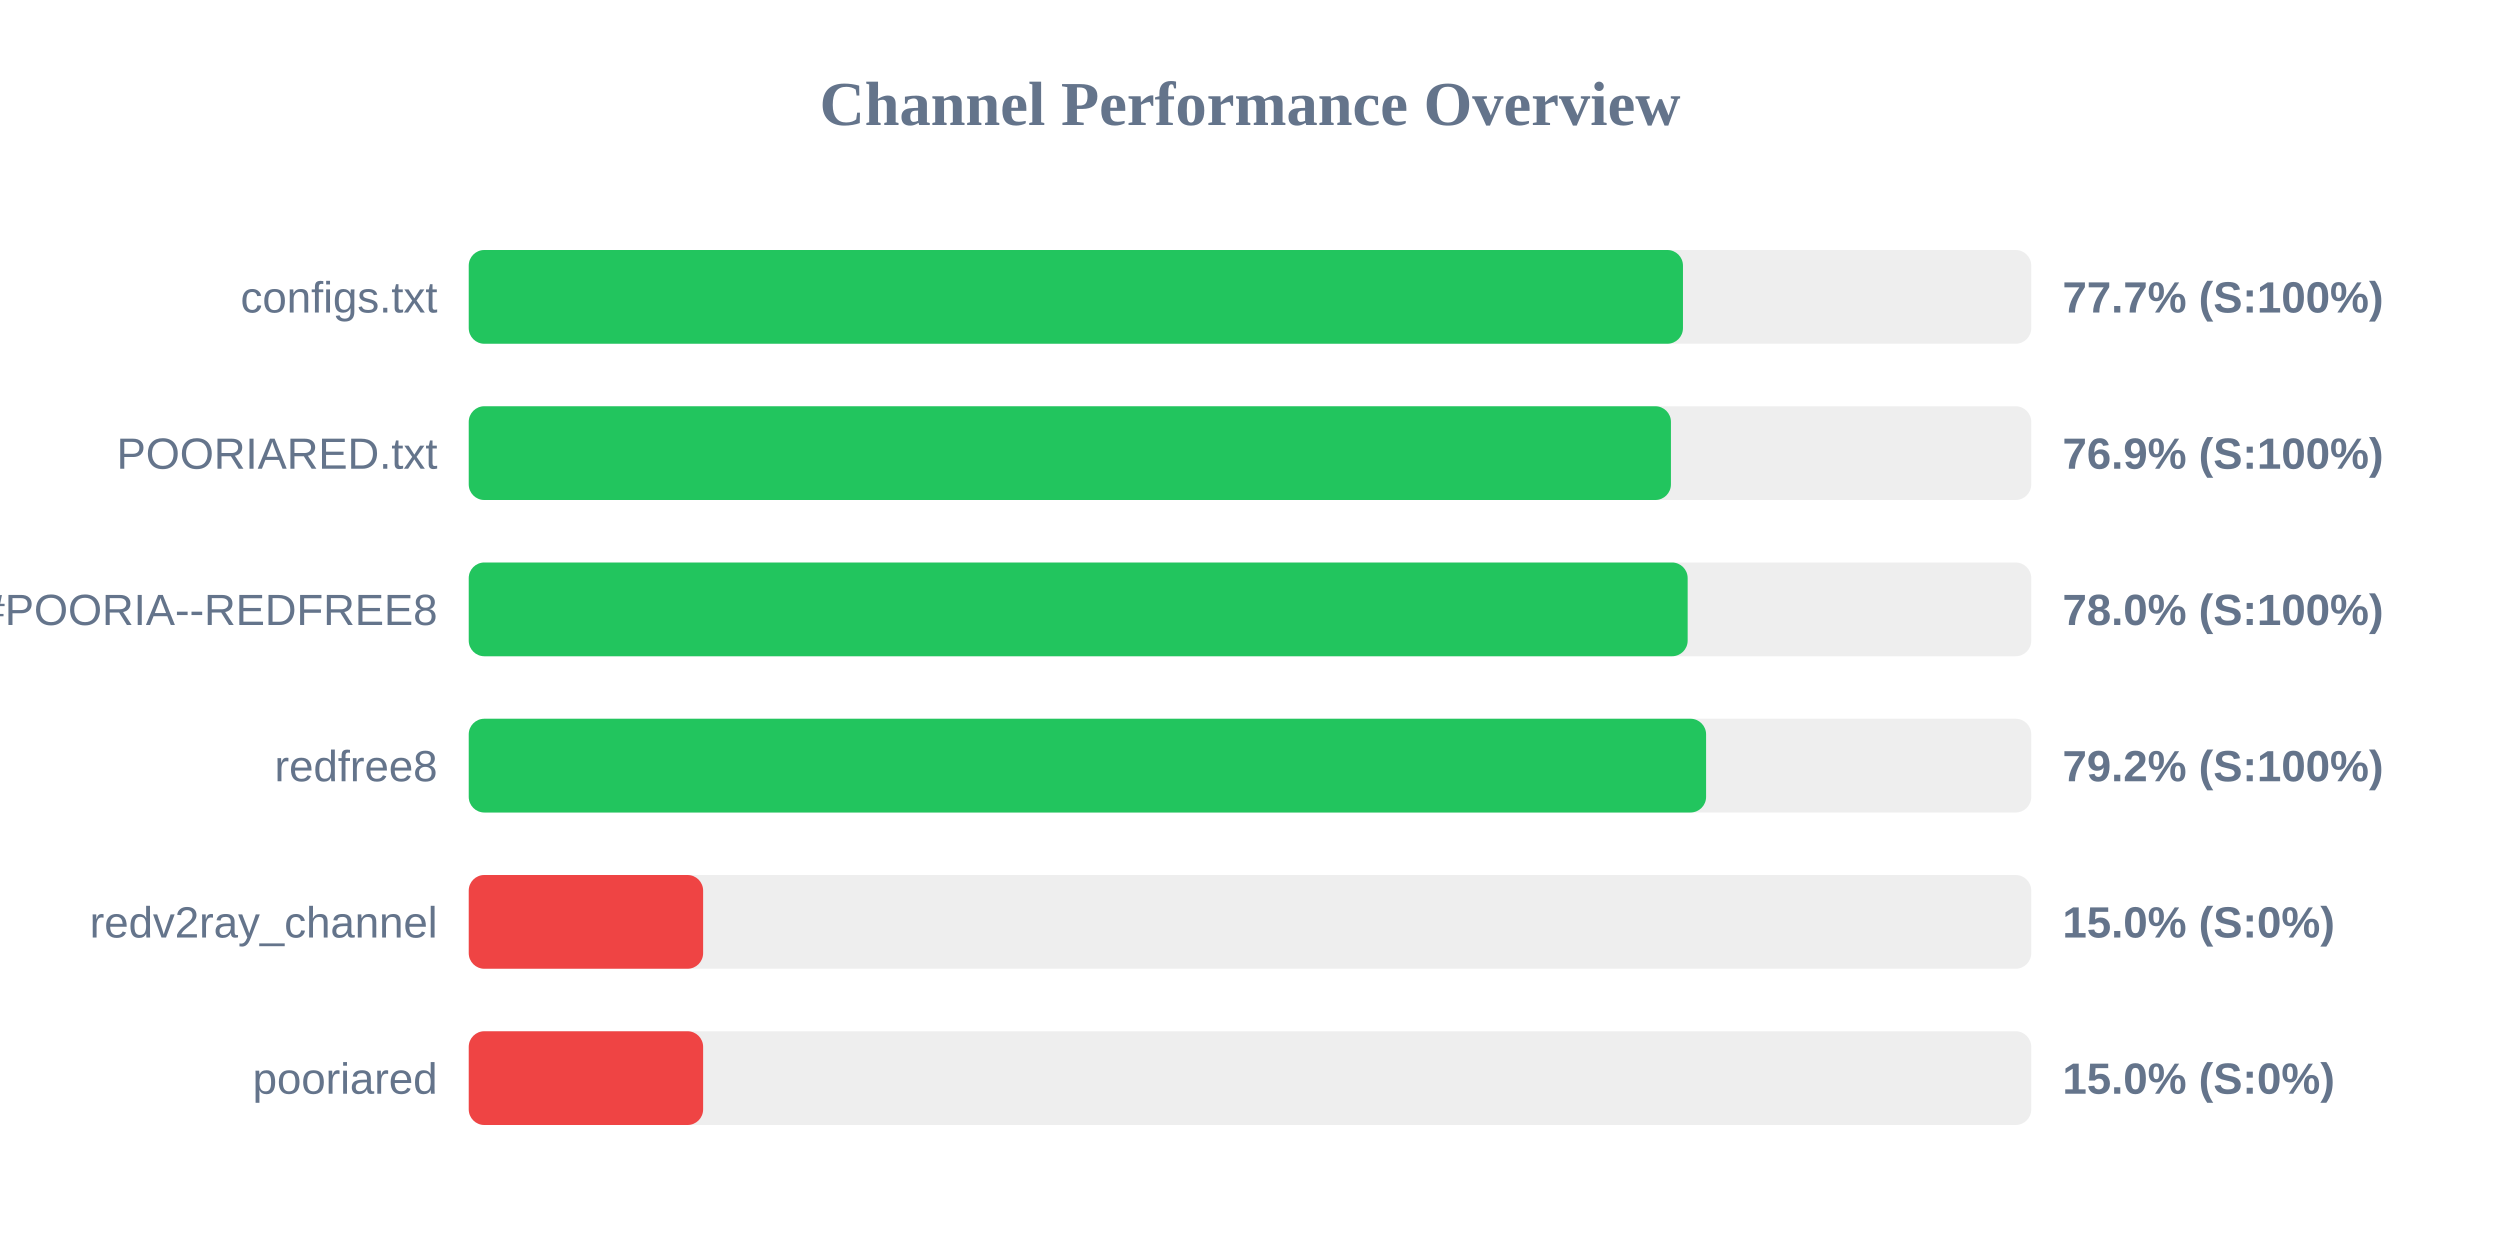
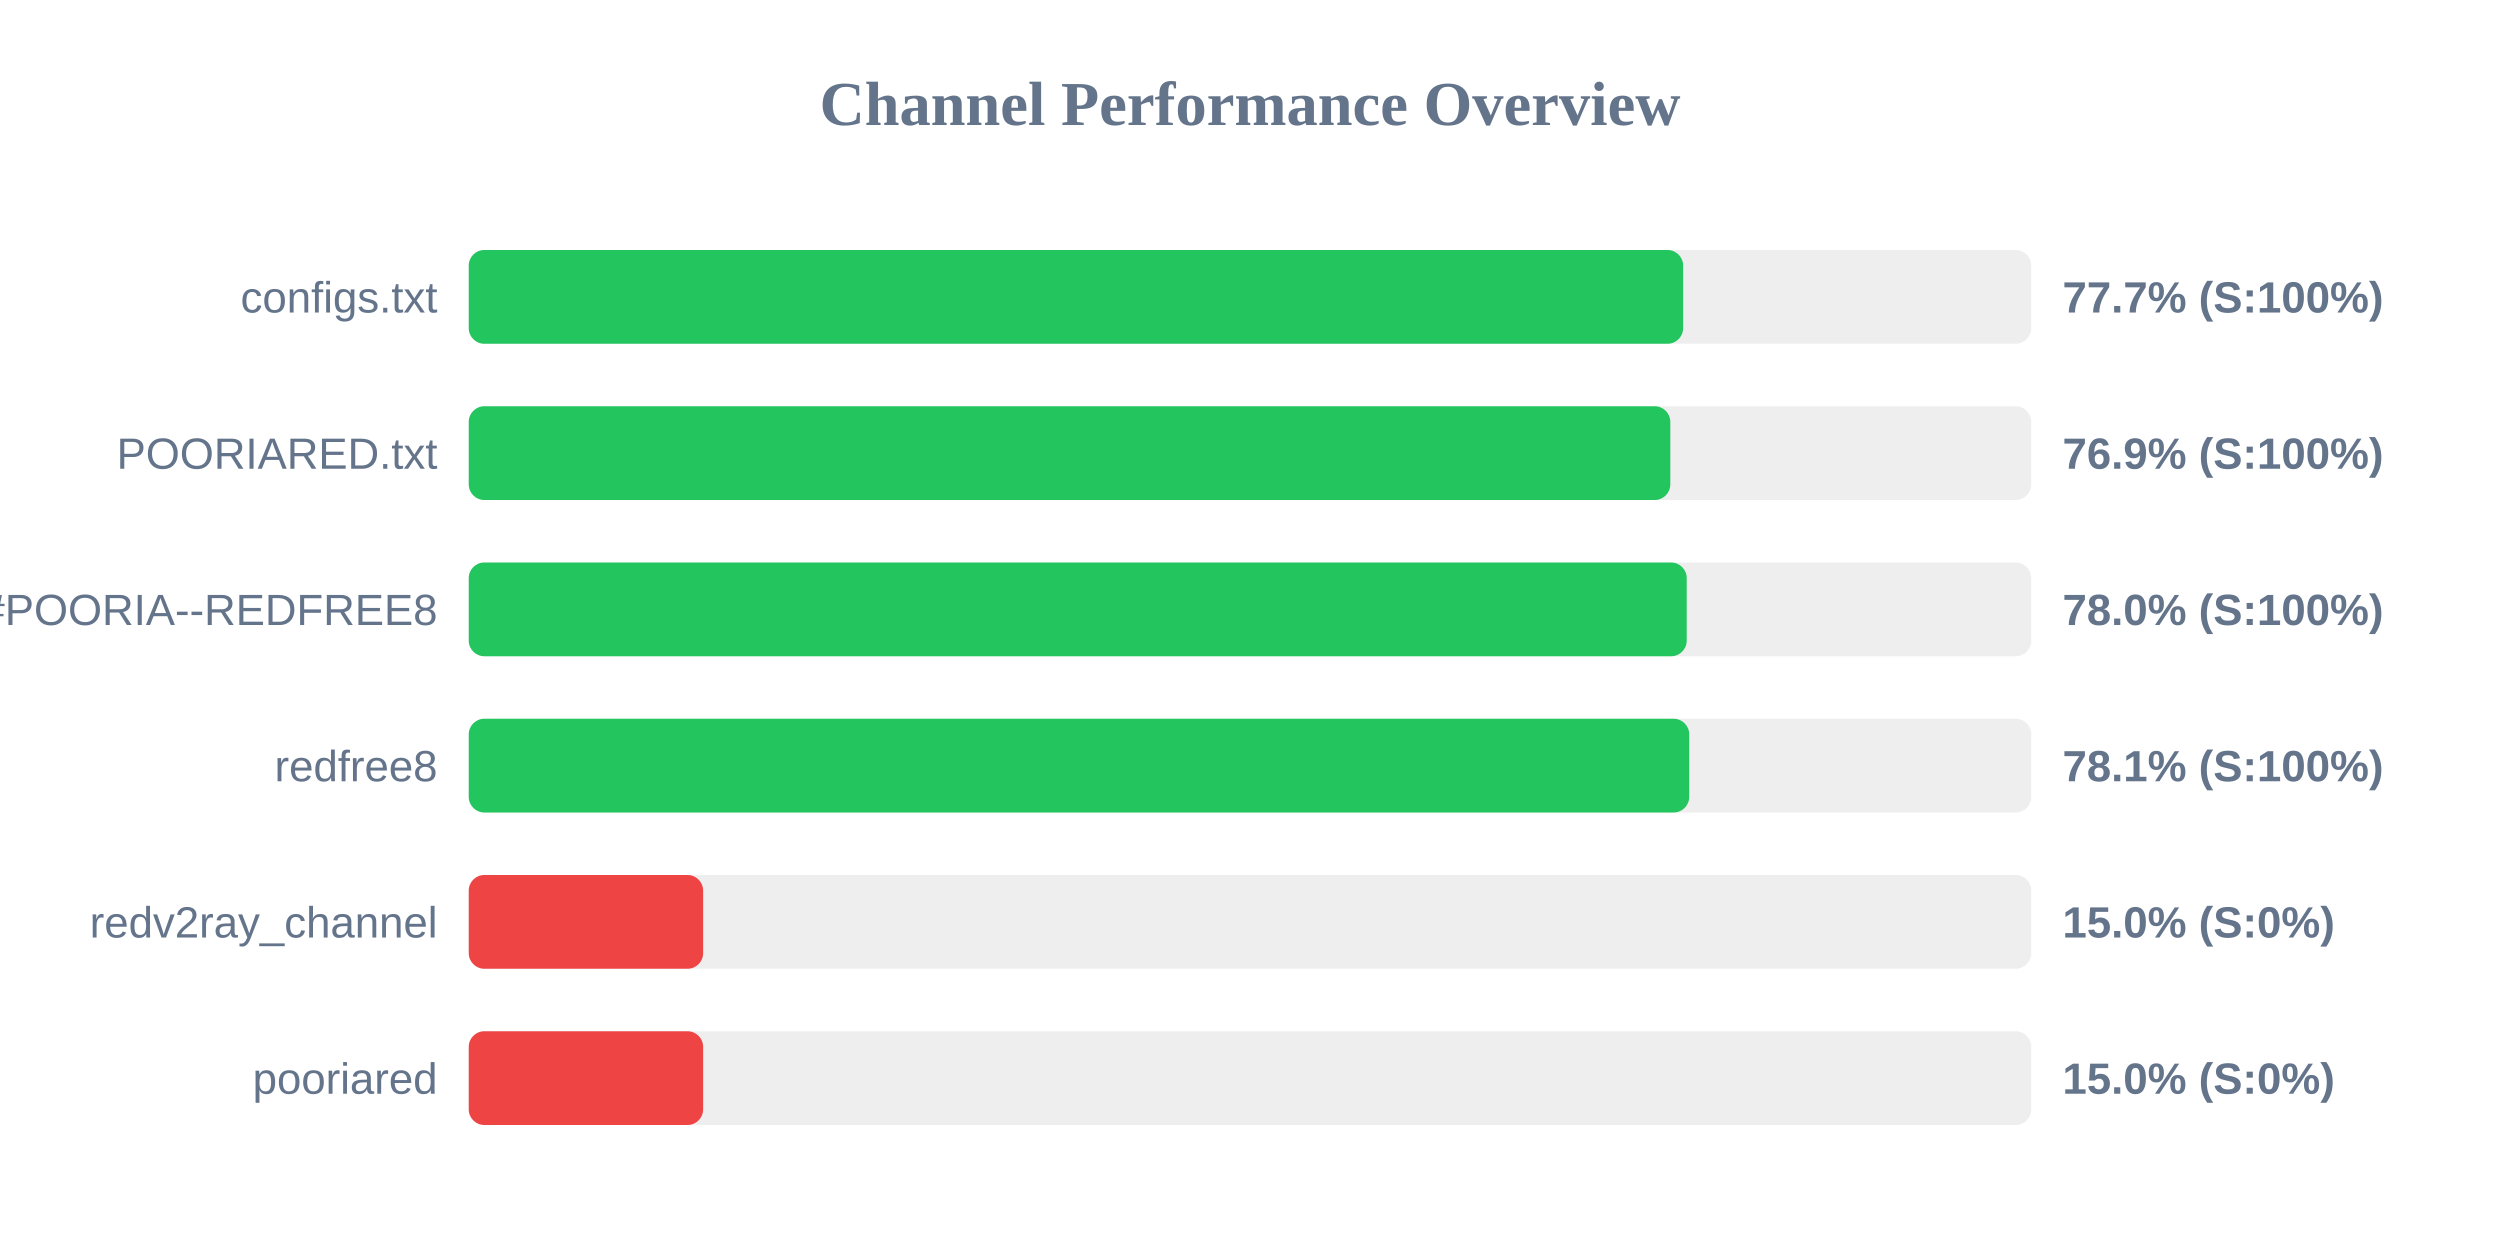
<svg xmlns="http://www.w3.org/2000/svg" width="800" height="400" version="1.1">
  <style>
        .row { font: 14px Arial; fill: #64748b; }
        .score { font: bold 14px Arial; fill: #64748b; }
    </style>
  <text x="400" y="40" text-anchor="middle" font-size="20px" font-weight="bold" fill="#64748b">Channel Performance Overview</text>
  <rect x="150" y="80" width="500" height="30" fill="#eee" rx="5" />
-   <rect x="150" y="80" width="388.55" height="30" fill="#22c55e" rx="5" />
+   <rect x="150" y="80" width="388.6" height="30" fill="#22c55e" rx="5" />
  <text x="140" y="100" text-anchor="end" class="row">configs.txt</text>
  <text x="660" y="100" text-anchor="start" class="score">77.7% (S:100%)</text>
  <rect x="150" y="130" width="500" height="30" fill="#eee" rx="5" />
-   <rect x="150" y="130" width="384.7" height="30" fill="#22c55e" rx="5" />
+   <rect x="150" y="130" width="384.5" height="30" fill="#22c55e" rx="5" />
  <text x="140" y="150" text-anchor="end" class="row">POORIARED.txt</text>
  <text x="660" y="150" text-anchor="start" class="score">76.9% (S:100%)</text>
  <rect x="150" y="180" width="500" height="30" fill="#eee" rx="5" />
-   <rect x="150" y="180" width="390.05" height="30" fill="#22c55e" rx="5" />
+   <rect x="150" y="180" width="389.75" height="30" fill="#22c55e" rx="5" />
  <text x="140" y="200" text-anchor="end" class="row">POORIA--REDFREE8.txt#POORIA--REDFREE8</text>
  <text x="660" y="200" text-anchor="start" class="score">78.0% (S:100%)</text>
  <rect x="150" y="230" width="500" height="30" fill="#eee" rx="5" />
-   <rect x="150" y="230" width="395.95" height="30" fill="#22c55e" rx="5" />
+   <rect x="150" y="230" width="390.55" height="30" fill="#22c55e" rx="5" />
  <text x="140" y="250" text-anchor="end" class="row">redfree8</text>
-   <text x="660" y="250" text-anchor="start" class="score">79.2% (S:100%)</text>
+   <text x="660" y="250" text-anchor="start" class="score">78.1% (S:100%)</text>
  <rect x="150" y="280" width="500" height="30" fill="#eee" rx="5" />
  <rect x="150" y="280" width="75.0" height="30" fill="#ef4444" rx="5" />
  <text x="140" y="300" text-anchor="end" class="row">redv2ray_channel</text>
  <text x="660" y="300" text-anchor="start" class="score">15.0% (S:0%)</text>
  <rect x="150" y="330" width="500" height="30" fill="#eee" rx="5" />
  <rect x="150" y="330" width="75.0" height="30" fill="#ef4444" rx="5" />
  <text x="140" y="350" text-anchor="end" class="row">pooriared</text>
  <text x="660" y="350" text-anchor="start" class="score">15.0% (S:0%)</text>
</svg>
